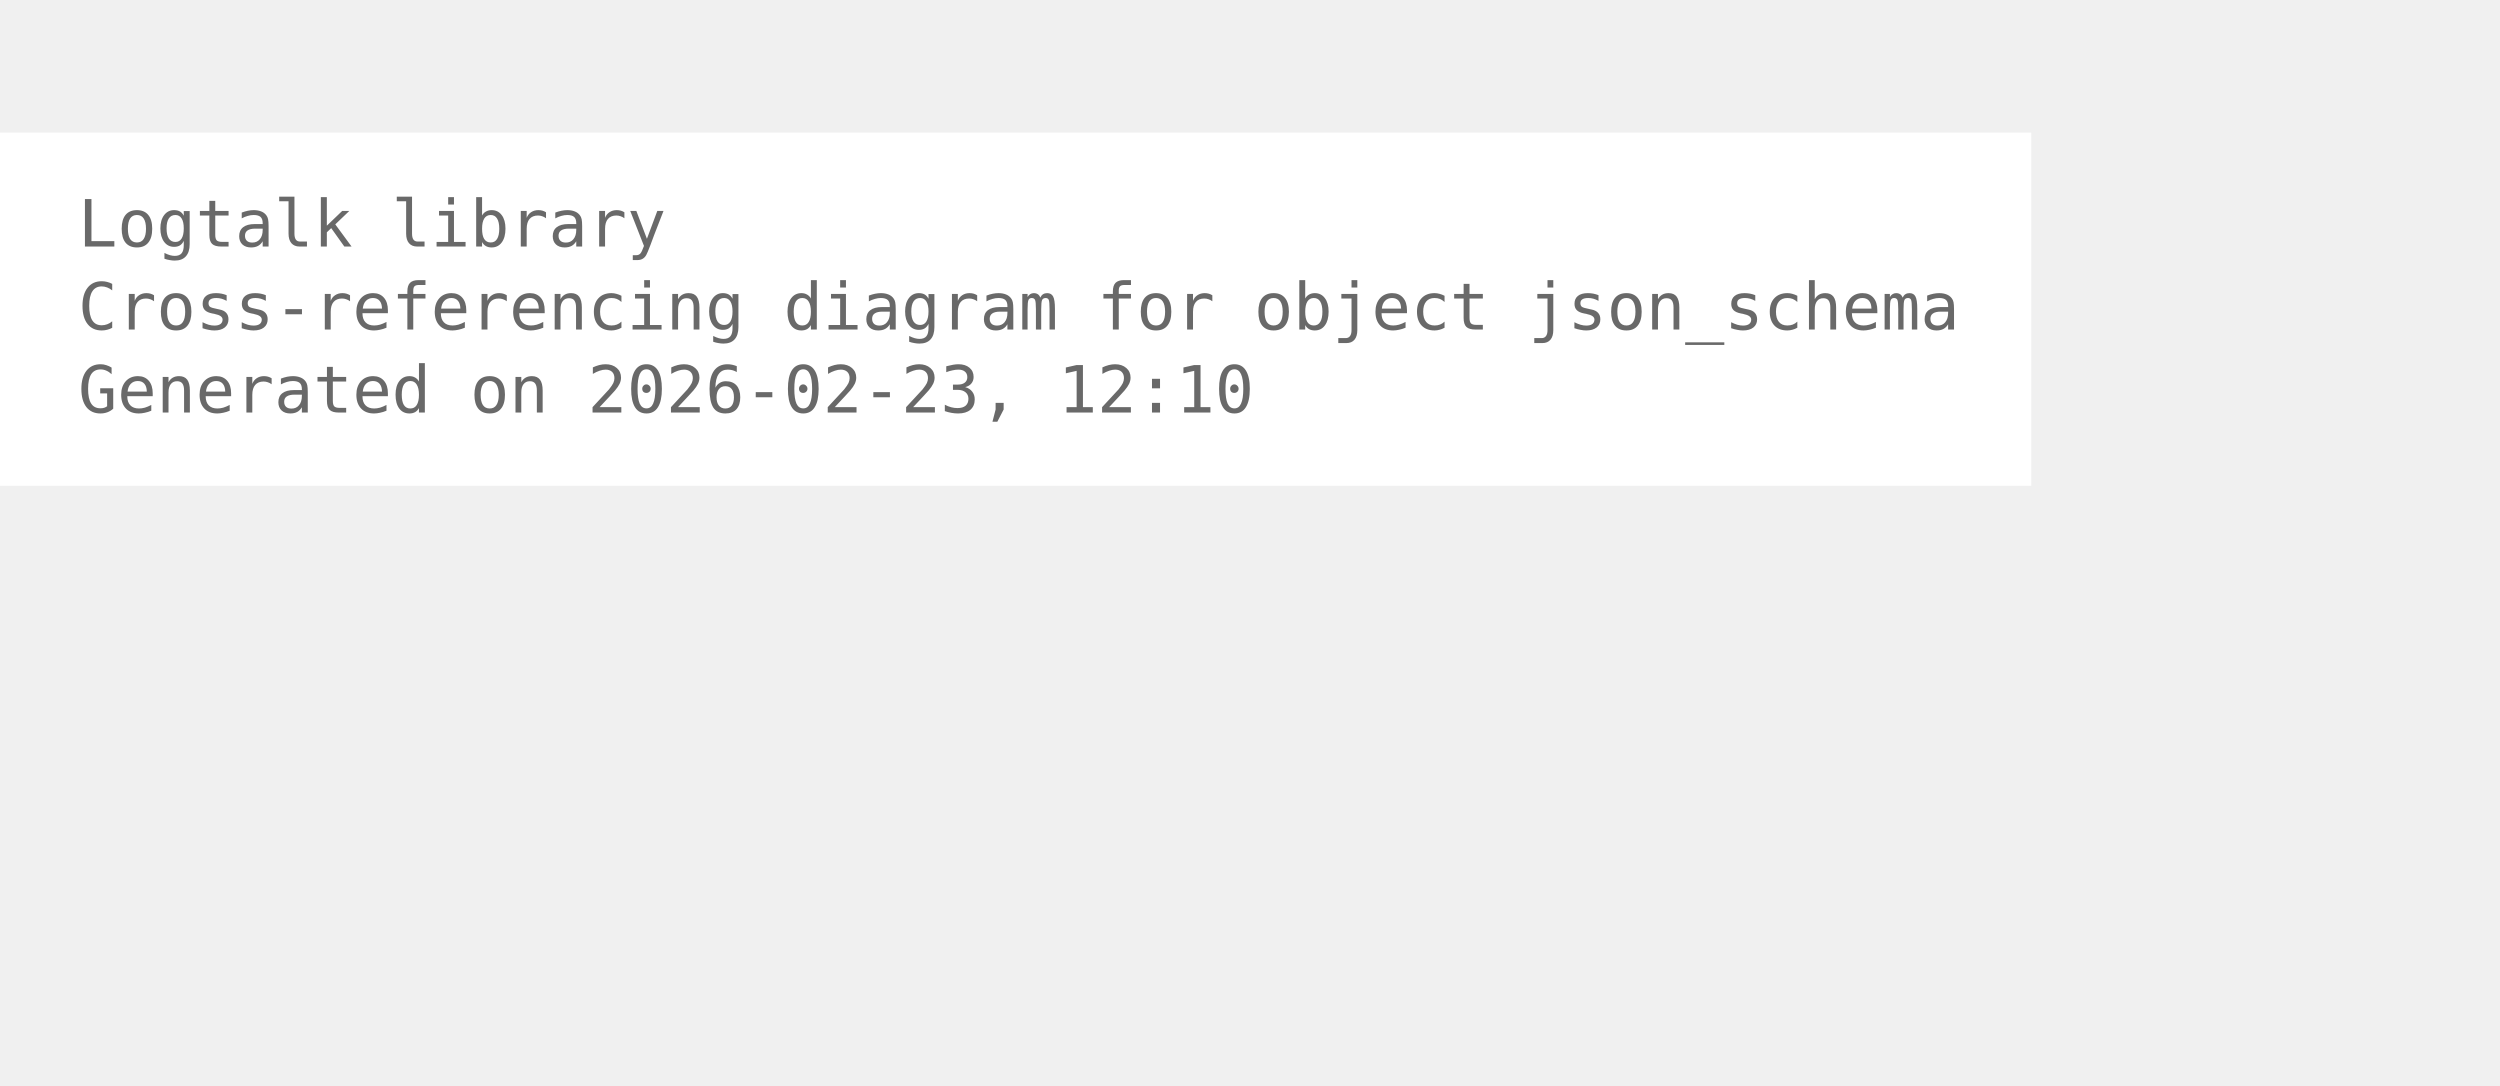
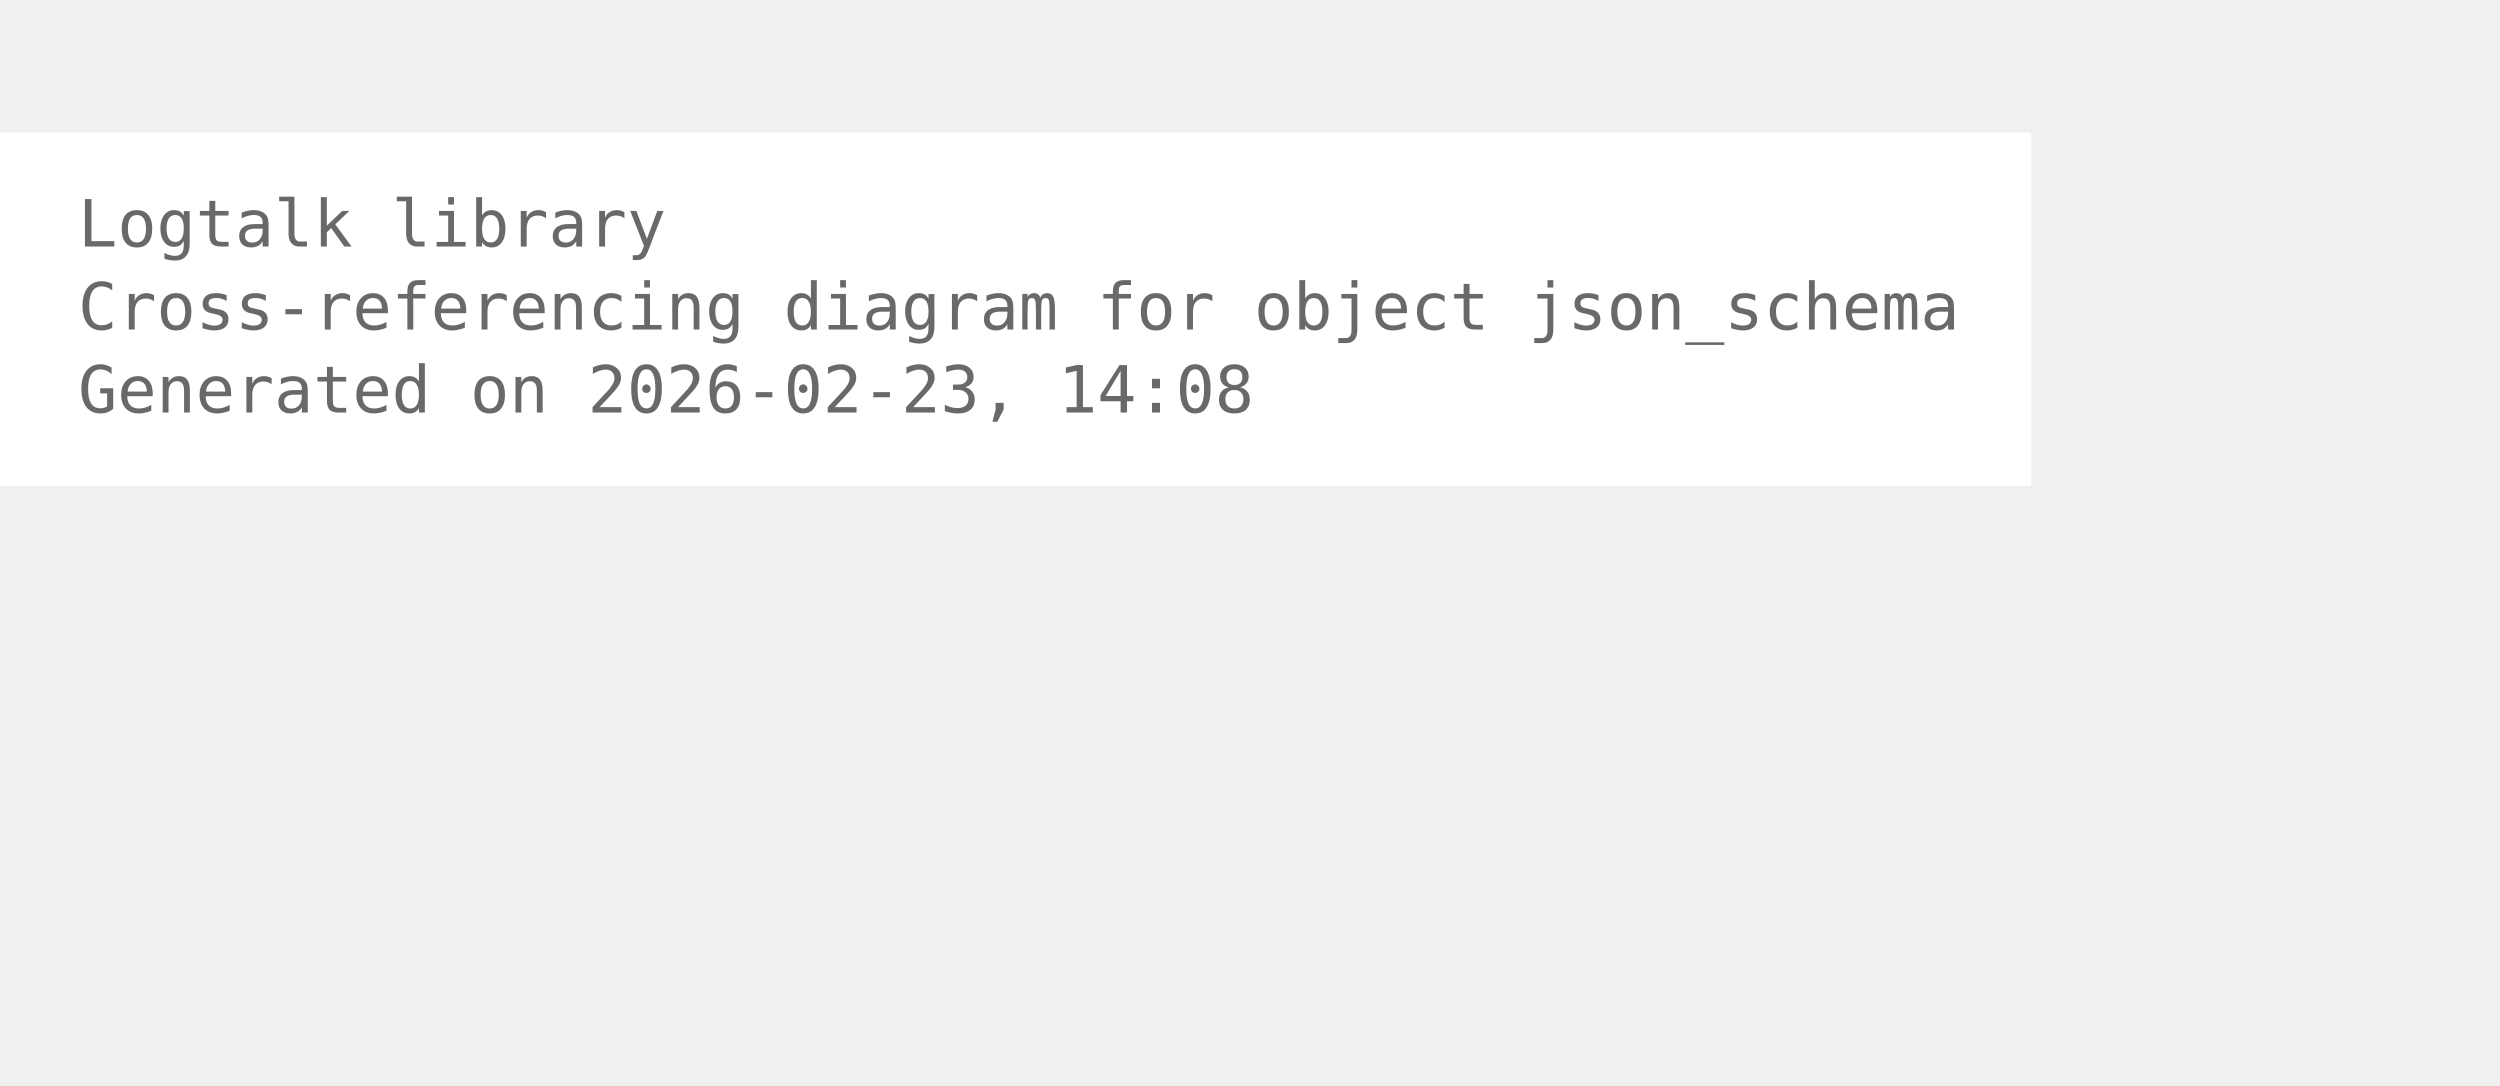
<svg xmlns="http://www.w3.org/2000/svg" width="456pt" height="198pt" viewBox="72.00 72.00 384.00 126.00">
  <g id="graph0" class="graph" transform="scale(1 1) rotate(0) translate(76 122.25)">
    <polygon fill="white" stroke="none" points="-4,4 -4,-50.25 308,-50.25 308,4 -4,4" />
    <text xml:space="preserve" text-anchor="start" x="8" y="-32.75" font-family="Monospace" font-size="10.00" fill="dimgray">Logtalk library</text>
    <text xml:space="preserve" text-anchor="start" x="8" y="-20" font-family="Monospace" font-size="10.00" fill="dimgray">Cross-referencing diagram for object json_schema</text>
-     <text xml:space="preserve" text-anchor="start" x="8" y="-7.25" font-family="Monospace" font-size="10.00" fill="dimgray">Generated on 2026-02-23, 12:10</text>
+     <text xml:space="preserve" text-anchor="start" x="8" y="-7.25" font-family="Monospace" font-size="10.00" fill="dimgray">Generated on 2026-02-23, 14:08</text>
  </g>
</svg>
